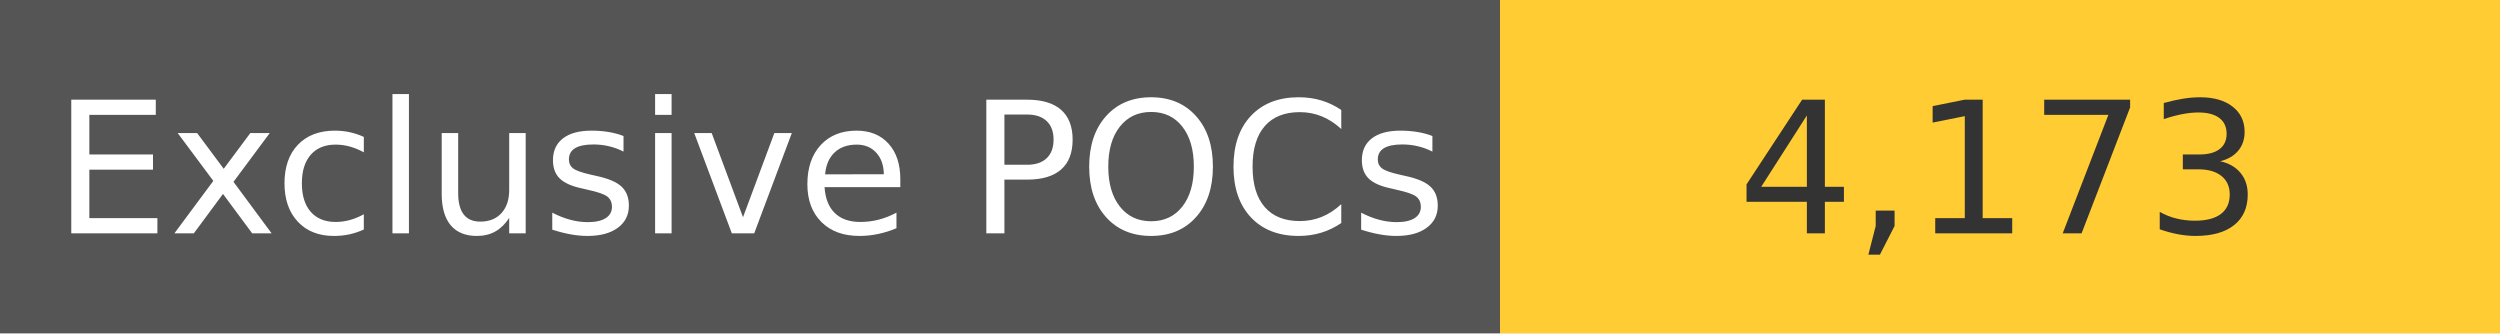
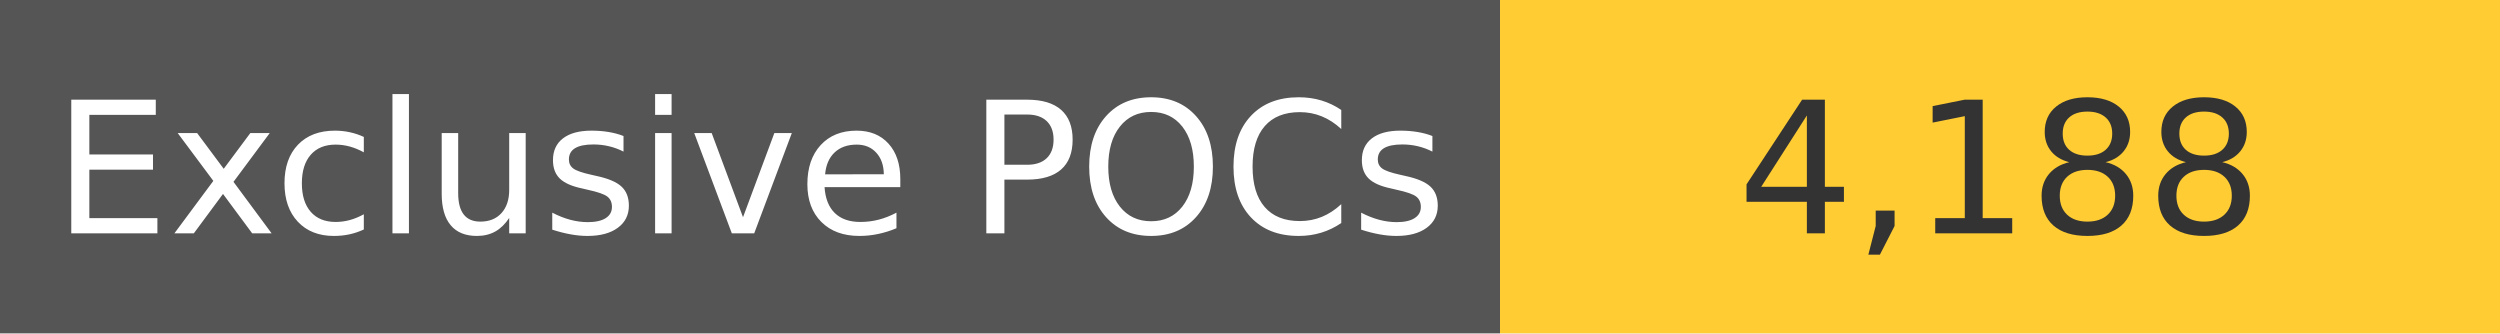
<svg xmlns="http://www.w3.org/2000/svg" width="150" height="20" role="img">
  <linearGradient id="s" x2="0" y2="100%">
    <stop offset="0" stop-color="#bbb" stop-opacity=".1" />
    <stop offset="1" stop-opacity=".1" />
  </linearGradient>
  <g>
    <rect width="90" height="20" fill="#555" />
    <rect x="90" width="267" height="20" fill="#ffcc33" />
  </g>
  <g fill="#fff" text-anchor="middle" font-family="Verdana,Geneva,DejaVu Sans,sans-serif" text-rendering="geometricPrecision" font-size="110">
    <text x="450" y="140" transform="scale(.1)" fill="#fff">
            Exclusive POCs
        </text>
    <text x="1200" y="140" transform="scale(.1)" fill="#333">
-             4,173
+             4,188
        </text>
  </g>
</svg>
